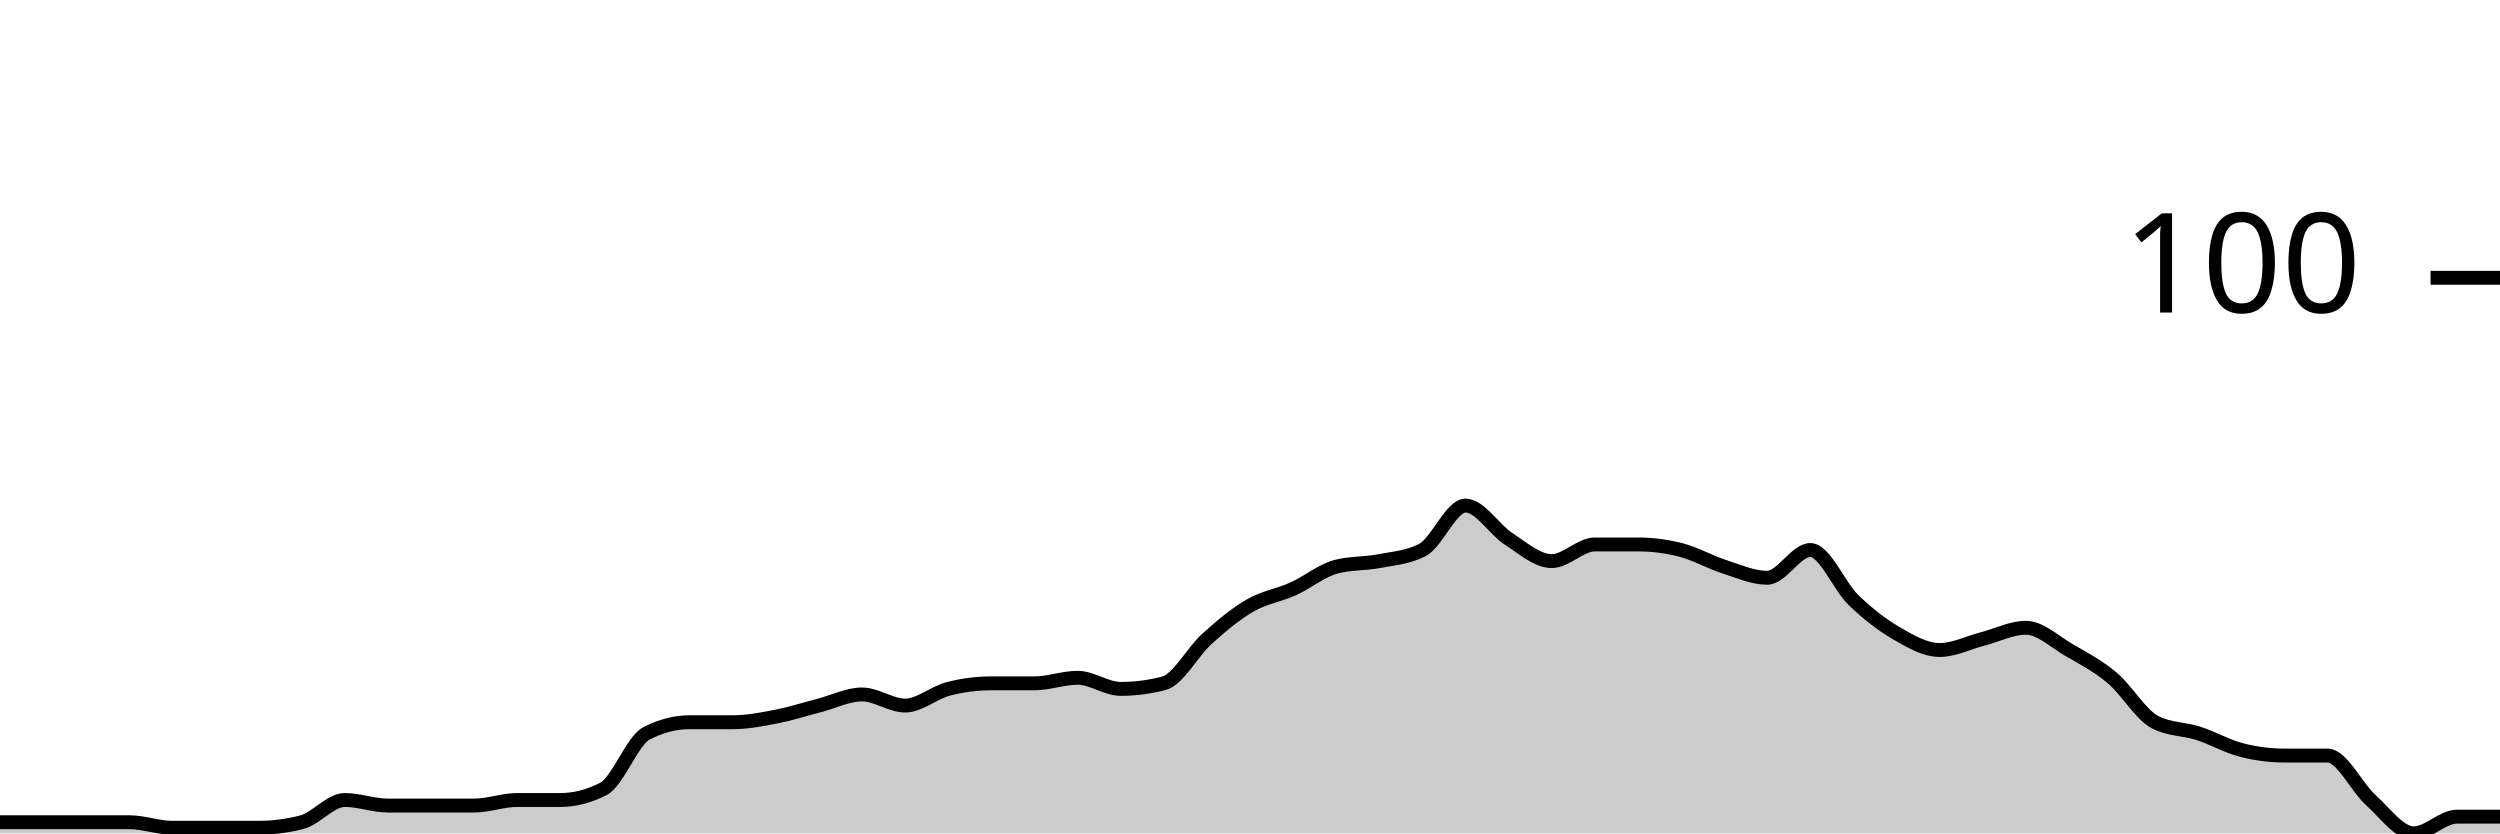
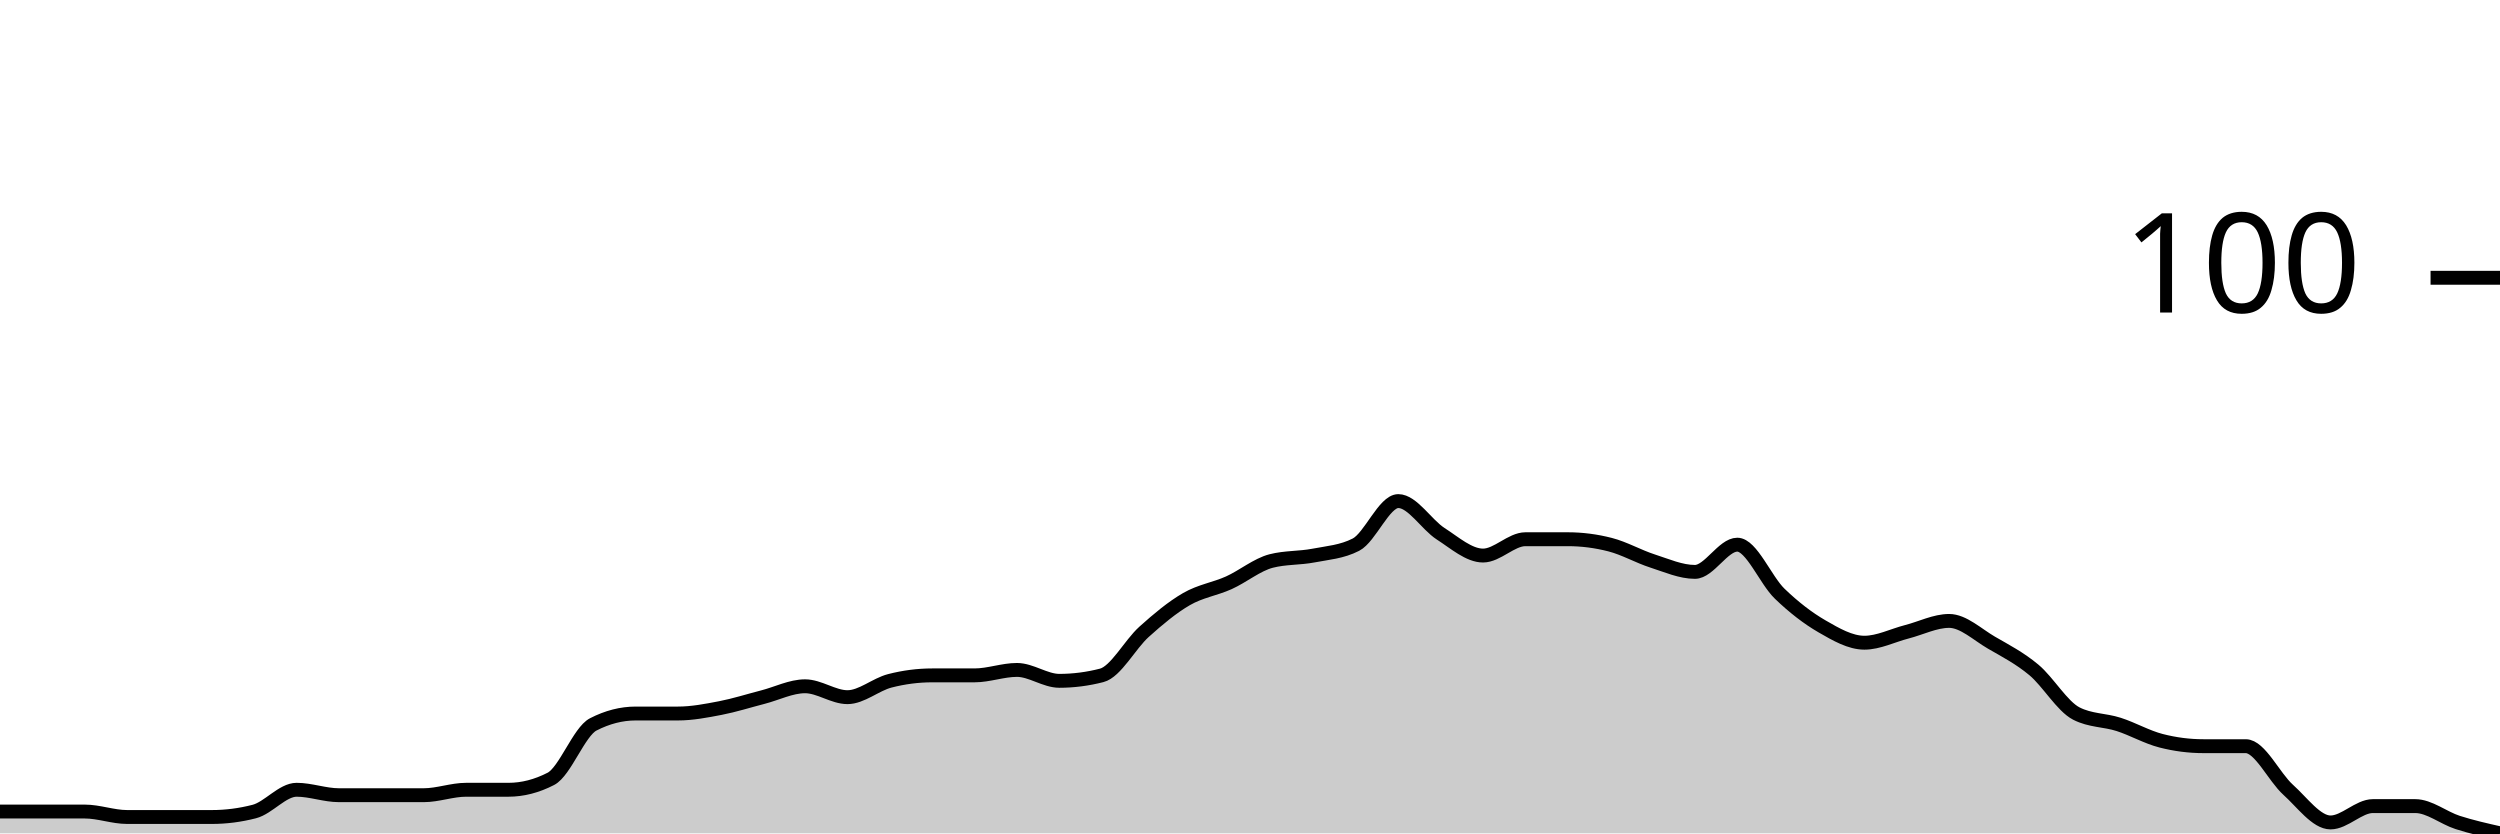
<svg xmlns="http://www.w3.org/2000/svg" viewBox="0 0 180 60">
  <g transform="translate(0,20)">
-     <path class="area" fill="rgba(0, 0, 0, 0.2)" d="M0,39.2C1.034,39.2,2.069,39.2,3.103,39.2C4.138,39.2,5.172,39.2,6.207,39.2C7.241,39.2,8.276,39.2,9.31,39.2C10.345,39.2,11.379,39.6,12.414,39.6C13.448,39.6,14.483,39.6,15.517,39.6C16.552,39.6,17.586,39.6,18.621,39.6C19.655,39.6,20.69,39.467,21.724,39.2C22.759,38.933,23.793,37.6,24.828,37.6C25.862,37.6,26.897,38,27.931,38C28.966,38,30,38,31.034,38C32.069,38,33.103,38,34.138,38C35.172,38,36.207,37.6,37.241,37.6C38.276,37.6,39.31,37.6,40.345,37.6C41.379,37.6,42.414,37.333,43.448,36.8C44.483,36.267,45.517,33.333,46.552,32.8C47.586,32.267,48.621,32,49.655,32C50.69,32,51.724,32,52.759,32C53.793,32,54.828,31.8,55.862,31.6C56.897,31.4,57.931,31.067,58.966,30.8C60,30.533,61.034,30,62.069,30C63.103,30,64.138,30.8,65.172,30.8C66.207,30.8,67.241,29.867,68.276,29.6C69.31,29.333,70.345,29.2,71.379,29.2C72.414,29.2,73.448,29.2,74.483,29.2C75.517,29.2,76.552,28.8,77.586,28.8C78.621,28.8,79.655,29.6,80.69,29.6C81.724,29.6,82.759,29.467,83.793,29.2C84.828,28.933,85.862,26.933,86.897,26C87.931,25.067,88.966,24.2,90,23.6C91.034,23,92.069,22.867,93.103,22.4C94.138,21.933,95.172,21.067,96.207,20.8C97.241,20.533,98.276,20.6,99.31,20.4C100.345,20.2,101.379,20.133,102.414,19.6C103.448,19.067,104.483,16.4,105.517,16.4C106.552,16.4,107.586,18.133,108.621,18.8C109.655,19.467,110.69,20.4,111.724,20.4C112.759,20.4,113.793,19.2,114.828,19.2C115.862,19.2,116.897,19.2,117.931,19.2C118.966,19.2,120,19.333,121.034,19.6C122.069,19.867,123.103,20.467,124.138,20.8C125.172,21.133,126.207,21.6,127.241,21.6C128.276,21.6,129.31,19.6,130.345,19.6C131.379,19.6,132.414,22.2,133.448,23.2C134.483,24.2,135.517,25,136.552,25.6C137.586,26.2,138.621,26.8,139.655,26.8C140.69,26.8,141.724,26.267,142.759,26C143.793,25.733,144.828,25.2,145.862,25.2C146.897,25.2,147.931,26.2,148.966,26.8C150,27.4,151.034,27.933,152.069,28.8C153.103,29.667,154.138,31.467,155.172,32C156.207,32.533,157.241,32.467,158.276,32.8C159.31,33.133,160.345,33.733,161.379,34C162.414,34.267,163.448,34.4,164.483,34.4C165.517,34.4,166.552,34.4,167.586,34.4C168.621,34.4,169.655,36.667,170.69,37.6C171.724,38.533,172.759,40,173.793,40C174.828,40,175.862,38.8,176.897,38.8C177.931,38.8,178.966,38.8,180,38.8L180,40C178.966,40,177.931,40,176.897,40C175.862,40,174.828,40,173.793,40C172.759,40,171.724,40,170.69,40C169.655,40,168.621,40,167.586,40C166.552,40,165.517,40,164.483,40C163.448,40,162.414,40,161.379,40C160.345,40,159.31,40,158.276,40C157.241,40,156.207,40,155.172,40C154.138,40,153.103,40,152.069,40C151.034,40,150,40,148.966,40C147.931,40,146.897,40,145.862,40C144.828,40,143.793,40,142.759,40C141.724,40,140.69,40,139.655,40C138.621,40,137.586,40,136.552,40C135.517,40,134.483,40,133.448,40C132.414,40,131.379,40,130.345,40C129.31,40,128.276,40,127.241,40C126.207,40,125.172,40,124.138,40C123.103,40,122.069,40,121.034,40C120,40,118.966,40,117.931,40C116.897,40,115.862,40,114.828,40C113.793,40,112.759,40,111.724,40C110.69,40,109.655,40,108.621,40C107.586,40,106.552,40,105.517,40C104.483,40,103.448,40,102.414,40C101.379,40,100.345,40,99.31,40C98.276,40,97.241,40,96.207,40C95.172,40,94.138,40,93.103,40C92.069,40,91.034,40,90,40C88.966,40,87.931,40,86.897,40C85.862,40,84.828,40,83.793,40C82.759,40,81.724,40,80.69,40C79.655,40,78.621,40,77.586,40C76.552,40,75.517,40,74.483,40C73.448,40,72.414,40,71.379,40C70.345,40,69.31,40,68.276,40C67.241,40,66.207,40,65.172,40C64.138,40,63.103,40,62.069,40C61.034,40,60,40,58.966,40C57.931,40,56.897,40,55.862,40C54.828,40,53.793,40,52.759,40C51.724,40,50.69,40,49.655,40C48.621,40,47.586,40,46.552,40C45.517,40,44.483,40,43.448,40C42.414,40,41.379,40,40.345,40C39.31,40,38.276,40,37.241,40C36.207,40,35.172,40,34.138,40C33.103,40,32.069,40,31.034,40C30,40,28.966,40,27.931,40C26.897,40,25.862,40,24.828,40C23.793,40,22.759,40,21.724,40C20.69,40,19.655,40,18.621,40C17.586,40,16.552,40,15.517,40C14.483,40,13.448,40,12.414,40C11.379,40,10.345,40,9.31,40C8.276,40,7.241,40,6.207,40C5.172,40,4.138,40,3.103,40C2.069,40,1.034,40,0,40Z" />
-     <path class="line" stroke="black" fill="none" d="M0,39.2C1.034,39.2,2.069,39.2,3.103,39.2C4.138,39.2,5.172,39.2,6.207,39.2C7.241,39.2,8.276,39.2,9.31,39.2C10.345,39.2,11.379,39.6,12.414,39.6C13.448,39.6,14.483,39.6,15.517,39.6C16.552,39.6,17.586,39.6,18.621,39.6C19.655,39.6,20.69,39.467,21.724,39.2C22.759,38.933,23.793,37.6,24.828,37.6C25.862,37.6,26.897,38,27.931,38C28.966,38,30,38,31.034,38C32.069,38,33.103,38,34.138,38C35.172,38,36.207,37.6,37.241,37.6C38.276,37.6,39.31,37.6,40.345,37.6C41.379,37.6,42.414,37.333,43.448,36.8C44.483,36.267,45.517,33.333,46.552,32.8C47.586,32.267,48.621,32,49.655,32C50.69,32,51.724,32,52.759,32C53.793,32,54.828,31.8,55.862,31.6C56.897,31.4,57.931,31.067,58.966,30.8C60,30.533,61.034,30,62.069,30C63.103,30,64.138,30.8,65.172,30.8C66.207,30.8,67.241,29.867,68.276,29.6C69.31,29.333,70.345,29.2,71.379,29.2C72.414,29.2,73.448,29.2,74.483,29.2C75.517,29.2,76.552,28.8,77.586,28.8C78.621,28.8,79.655,29.6,80.69,29.6C81.724,29.6,82.759,29.467,83.793,29.2C84.828,28.933,85.862,26.933,86.897,26C87.931,25.067,88.966,24.2,90,23.6C91.034,23,92.069,22.867,93.103,22.4C94.138,21.933,95.172,21.067,96.207,20.8C97.241,20.533,98.276,20.6,99.31,20.4C100.345,20.2,101.379,20.133,102.414,19.6C103.448,19.067,104.483,16.4,105.517,16.4C106.552,16.4,107.586,18.133,108.621,18.8C109.655,19.467,110.69,20.4,111.724,20.4C112.759,20.4,113.793,19.2,114.828,19.2C115.862,19.2,116.897,19.2,117.931,19.2C118.966,19.2,120,19.333,121.034,19.6C122.069,19.867,123.103,20.467,124.138,20.8C125.172,21.133,126.207,21.6,127.241,21.6C128.276,21.6,129.31,19.6,130.345,19.6C131.379,19.6,132.414,22.2,133.448,23.2C134.483,24.2,135.517,25,136.552,25.6C137.586,26.2,138.621,26.8,139.655,26.8C140.69,26.8,141.724,26.267,142.759,26C143.793,25.733,144.828,25.2,145.862,25.2C146.897,25.2,147.931,26.2,148.966,26.8C150,27.4,151.034,27.933,152.069,28.8C153.103,29.667,154.138,31.467,155.172,32C156.207,32.533,157.241,32.467,158.276,32.8C159.31,33.133,160.345,33.733,161.379,34C162.414,34.267,163.448,34.4,164.483,34.4C165.517,34.4,166.552,34.4,167.586,34.4C168.621,34.4,169.655,36.667,170.69,37.6C171.724,38.533,172.759,40,173.793,40C174.828,40,175.862,38.8,176.897,38.8C177.931,38.8,178.966,38.8,180,38.8" />
+     <path class="area" fill="rgba(0, 0, 0, 0.2)" d="M0,38.431C1.017,38.431,2.034,38.431,3.051,38.431C4.068,38.431,5.085,38.431,6.102,38.431C7.119,38.431,8.136,38.824,9.153,38.824C10.169,38.824,11.186,38.824,12.203,38.824C13.22,38.824,14.237,38.824,15.254,38.824C16.271,38.824,17.288,38.693,18.305,38.431C19.322,38.17,20.339,36.863,21.356,36.863C22.373,36.863,23.39,37.255,24.407,37.255C25.424,37.255,26.441,37.255,27.458,37.255C28.475,37.255,29.492,37.255,30.508,37.255C31.525,37.255,32.542,36.863,33.559,36.863C34.576,36.863,35.593,36.863,36.61,36.863C37.627,36.863,38.644,36.601,39.661,36.078C40.678,35.556,41.695,32.68,42.712,32.157C43.729,31.634,44.746,31.373,45.763,31.373C46.78,31.373,47.797,31.373,48.814,31.373C49.831,31.373,50.847,31.176,51.864,30.98C52.881,30.784,53.898,30.458,54.915,30.196C55.932,29.935,56.949,29.412,57.966,29.412C58.983,29.412,60,30.196,61.017,30.196C62.034,30.196,63.051,29.281,64.068,29.02C65.085,28.758,66.102,28.627,67.119,28.627C68.136,28.627,69.153,28.627,70.169,28.627C71.186,28.627,72.203,28.235,73.22,28.235C74.237,28.235,75.254,29.02,76.271,29.02C77.288,29.02,78.305,28.889,79.322,28.627C80.339,28.366,81.356,26.405,82.373,25.49C83.39,24.575,84.407,23.725,85.424,23.137C86.441,22.549,87.458,22.418,88.475,21.961C89.492,21.503,90.508,20.654,91.525,20.392C92.542,20.131,93.559,20.196,94.576,20C95.593,19.804,96.61,19.739,97.627,19.216C98.644,18.693,99.661,16.078,100.678,16.078C101.695,16.078,102.712,17.778,103.729,18.431C104.746,19.085,105.763,20,106.78,20C107.797,20,108.814,18.824,109.831,18.824C110.847,18.824,111.864,18.824,112.881,18.824C113.898,18.824,114.915,18.954,115.932,19.216C116.949,19.477,117.966,20.065,118.983,20.392C120,20.719,121.017,21.176,122.034,21.176C123.051,21.176,124.068,19.216,125.085,19.216C126.102,19.216,127.119,21.765,128.136,22.745C129.153,23.725,130.169,24.51,131.186,25.098C132.203,25.686,133.22,26.275,134.237,26.275C135.254,26.275,136.271,25.752,137.288,25.49C138.305,25.229,139.322,24.706,140.339,24.706C141.356,24.706,142.373,25.686,143.39,26.275C144.407,26.863,145.424,27.386,146.441,28.235C147.458,29.085,148.475,30.85,149.492,31.373C150.508,31.895,151.525,31.83,152.542,32.157C153.559,32.484,154.576,33.072,155.593,33.333C156.61,33.595,157.627,33.725,158.644,33.725C159.661,33.725,160.678,33.725,161.695,33.725C162.712,33.725,163.729,35.948,164.746,36.863C165.763,37.778,166.78,39.216,167.797,39.216C168.814,39.216,169.831,38.039,170.847,38.039C171.864,38.039,172.881,38.039,173.898,38.039C174.915,38.039,175.932,38.889,176.949,39.216C177.966,39.542,178.983,39.771,180,40L180,40C178.983,40,177.966,40,176.949,40C175.932,40,174.915,40,173.898,40C172.881,40,171.864,40,170.847,40C169.831,40,168.814,40,167.797,40C166.78,40,165.763,40,164.746,40C163.729,40,162.712,40,161.695,40C160.678,40,159.661,40,158.644,40C157.627,40,156.61,40,155.593,40C154.576,40,153.559,40,152.542,40C151.525,40,150.508,40,149.492,40C148.475,40,147.458,40,146.441,40C145.424,40,144.407,40,143.39,40C142.373,40,141.356,40,140.339,40C139.322,40,138.305,40,137.288,40C136.271,40,135.254,40,134.237,40C133.22,40,132.203,40,131.186,40C130.169,40,129.153,40,128.136,40C127.119,40,126.102,40,125.085,40C124.068,40,123.051,40,122.034,40C121.017,40,120,40,118.983,40C117.966,40,116.949,40,115.932,40C114.915,40,113.898,40,112.881,40C111.864,40,110.847,40,109.831,40C108.814,40,107.797,40,106.78,40C105.763,40,104.746,40,103.729,40C102.712,40,101.695,40,100.678,40C99.661,40,98.644,40,97.627,40C96.61,40,95.593,40,94.576,40C93.559,40,92.542,40,91.525,40C90.508,40,89.492,40,88.475,40C87.458,40,86.441,40,85.424,40C84.407,40,83.39,40,82.373,40C81.356,40,80.339,40,79.322,40C78.305,40,77.288,40,76.271,40C75.254,40,74.237,40,73.22,40C72.203,40,71.186,40,70.169,40C69.153,40,68.136,40,67.119,40C66.102,40,65.085,40,64.068,40C63.051,40,62.034,40,61.017,40C60,40,58.983,40,57.966,40C56.949,40,55.932,40,54.915,40C53.898,40,52.881,40,51.864,40C50.847,40,49.831,40,48.814,40C47.797,40,46.78,40,45.763,40C44.746,40,43.729,40,42.712,40C41.695,40,40.678,40,39.661,40C38.644,40,37.627,40,36.61,40C35.593,40,34.576,40,33.559,40C32.542,40,31.525,40,30.508,40C29.492,40,28.475,40,27.458,40C26.441,40,25.424,40,24.407,40C23.39,40,22.373,40,21.356,40C20.339,40,19.322,40,18.305,40C17.288,40,16.271,40,15.254,40C14.237,40,13.22,40,12.203,40C11.186,40,10.169,40,9.153,40C8.136,40,7.119,40,6.102,40C5.085,40,4.068,40,3.051,40C2.034,40,1.017,40,0,40Z" />
+     <path class="line" stroke="black" fill="none" d="M0,38.431C1.017,38.431,2.034,38.431,3.051,38.431C4.068,38.431,5.085,38.431,6.102,38.431C7.119,38.431,8.136,38.824,9.153,38.824C10.169,38.824,11.186,38.824,12.203,38.824C13.22,38.824,14.237,38.824,15.254,38.824C16.271,38.824,17.288,38.693,18.305,38.431C19.322,38.17,20.339,36.863,21.356,36.863C22.373,36.863,23.39,37.255,24.407,37.255C25.424,37.255,26.441,37.255,27.458,37.255C28.475,37.255,29.492,37.255,30.508,37.255C31.525,37.255,32.542,36.863,33.559,36.863C34.576,36.863,35.593,36.863,36.61,36.863C37.627,36.863,38.644,36.601,39.661,36.078C40.678,35.556,41.695,32.68,42.712,32.157C43.729,31.634,44.746,31.373,45.763,31.373C46.78,31.373,47.797,31.373,48.814,31.373C49.831,31.373,50.847,31.176,51.864,30.98C52.881,30.784,53.898,30.458,54.915,30.196C55.932,29.935,56.949,29.412,57.966,29.412C58.983,29.412,60,30.196,61.017,30.196C62.034,30.196,63.051,29.281,64.068,29.02C65.085,28.758,66.102,28.627,67.119,28.627C68.136,28.627,69.153,28.627,70.169,28.627C71.186,28.627,72.203,28.235,73.22,28.235C74.237,28.235,75.254,29.02,76.271,29.02C77.288,29.02,78.305,28.889,79.322,28.627C80.339,28.366,81.356,26.405,82.373,25.49C83.39,24.575,84.407,23.725,85.424,23.137C86.441,22.549,87.458,22.418,88.475,21.961C89.492,21.503,90.508,20.654,91.525,20.392C92.542,20.131,93.559,20.196,94.576,20C95.593,19.804,96.61,19.739,97.627,19.216C98.644,18.693,99.661,16.078,100.678,16.078C101.695,16.078,102.712,17.778,103.729,18.431C104.746,19.085,105.763,20,106.78,20C107.797,20,108.814,18.824,109.831,18.824C110.847,18.824,111.864,18.824,112.881,18.824C113.898,18.824,114.915,18.954,115.932,19.216C116.949,19.477,117.966,20.065,118.983,20.392C120,20.719,121.017,21.176,122.034,21.176C123.051,21.176,124.068,19.216,125.085,19.216C126.102,19.216,127.119,21.765,128.136,22.745C129.153,23.725,130.169,24.51,131.186,25.098C132.203,25.686,133.22,26.275,134.237,26.275C135.254,26.275,136.271,25.752,137.288,25.49C138.305,25.229,139.322,24.706,140.339,24.706C141.356,24.706,142.373,25.686,143.39,26.275C144.407,26.863,145.424,27.386,146.441,28.235C147.458,29.085,148.475,30.85,149.492,31.373C150.508,31.895,151.525,31.83,152.542,32.157C153.559,32.484,154.576,33.072,155.593,33.333C156.61,33.595,157.627,33.725,158.644,33.725C159.661,33.725,160.678,33.725,161.695,33.725C162.712,33.725,163.729,35.948,164.746,36.863C165.763,37.778,166.78,39.216,167.797,39.216C168.814,39.216,169.831,38.039,170.847,38.039C171.864,38.039,172.881,38.039,173.898,38.039C174.915,38.039,175.932,38.889,176.949,39.216C177.966,39.542,178.983,39.771,180,40" />
    <path class="axis-ceiling" stroke-width="1" stroke="black" fill="none" d="M175,0L180,0" />
    <text class="axis-ceiling-label" font-family="sans-serif" text-anchor="end" font-size="10px" x="170" y="2.5">100</text>
  </g>
</svg>
